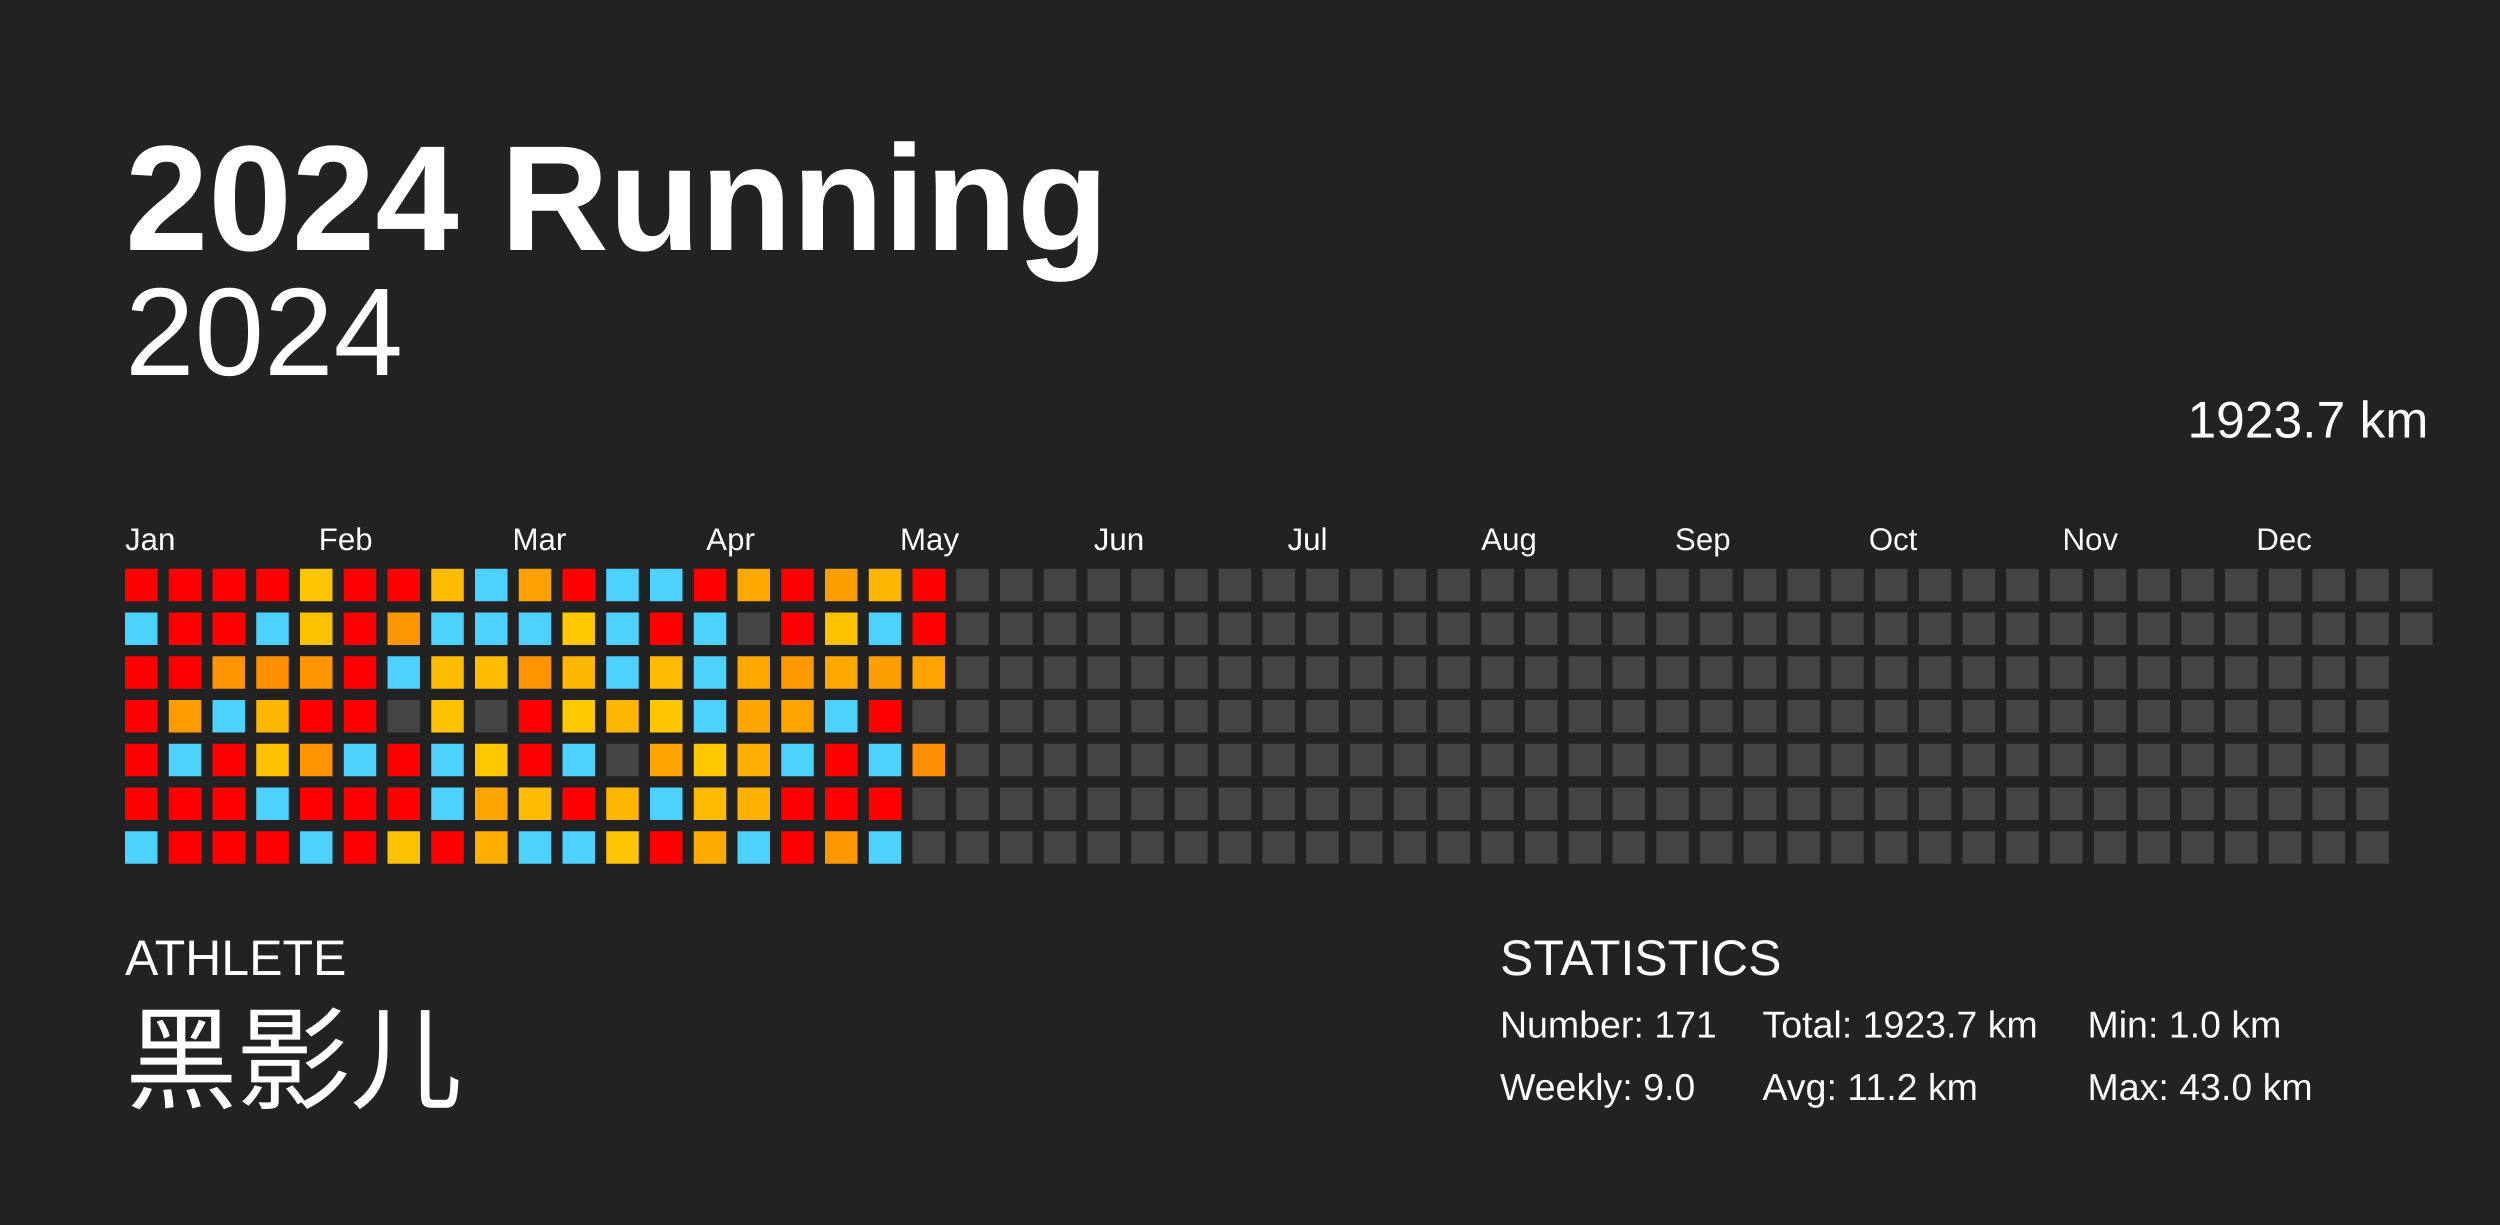
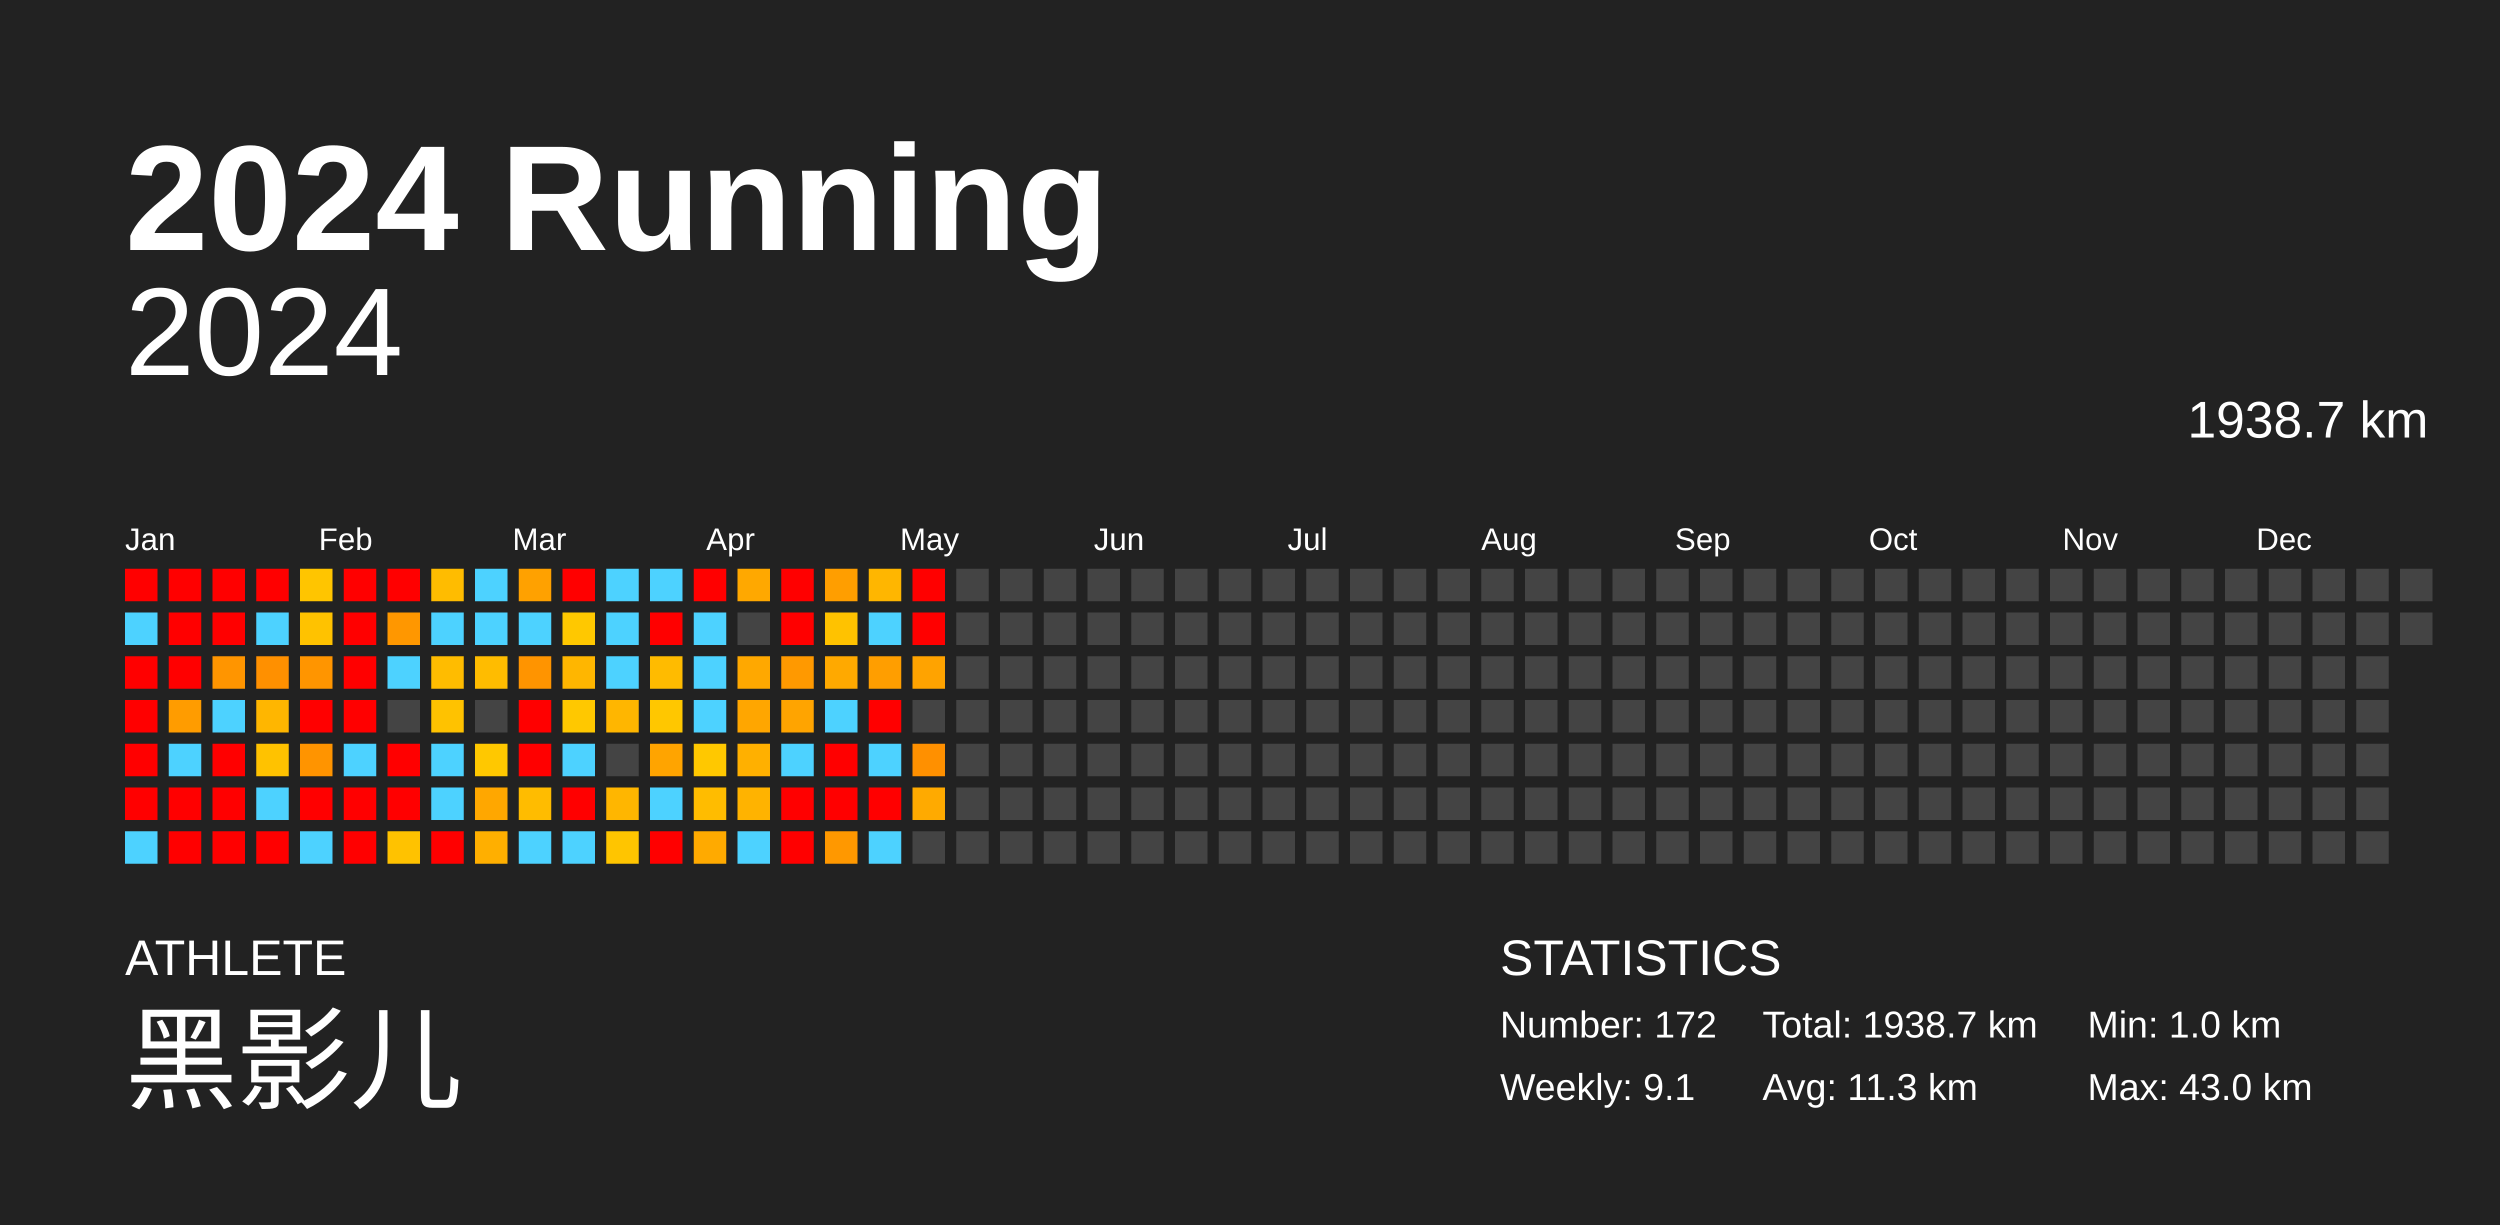
<svg xmlns="http://www.w3.org/2000/svg" baseProfile="full" height="98mm" version="1.1" viewBox="0,0,200,98" width="200mm">
  <defs />
  <rect fill="#222222" height="98" width="200" x="0" y="0" />
  <text fill="#FFFFFF" style="font-size:12px; font-family:Arial; font-weight:bold;" x="10" y="20">2024 Running</text>
  <text fill="#FFFFFF" style="font-size:4px; font-family:Arial" x="10" y="78">ATHLETE</text>
  <text fill="#FFFFFF" style="font-size:9px; font-family:Arial" x="10" y="88">黑影儿</text>
  <text fill="#FFFFFF" style="font-size:4px; font-family:Arial" x="120" y="78">STATISTICS</text>
-   <text fill="#FFFFFF" style="font-size:3px; font-family:Arial" x="120" y="83">Number: 171</text>
-   <text fill="#FFFFFF" style="font-size:3px; font-family:Arial" x="120" y="88">Weekly: 9.0</text>
-   <text fill="#FFFFFF" style="font-size:3px; font-family:Arial" x="141" y="83">Total: 1923.7 km</text>
-   <text fill="#FFFFFF" style="font-size:3px; font-family:Arial" x="141" y="88">Avg: 11.2 km</text>
+   <text fill="#FFFFFF" style="font-size:3px; font-family:Arial" x="120" y="83">Number: 172</text>
+   <text fill="#FFFFFF" style="font-size:3px; font-family:Arial" x="120" y="88">Weekly: 9.1</text>
+   <text fill="#FFFFFF" style="font-size:3px; font-family:Arial" x="141" y="83">Total: 1938.7 km</text>
+   <text fill="#FFFFFF" style="font-size:3px; font-family:Arial" x="141" y="88">Avg: 11.3 km</text>
  <text fill="#FFFFFF" style="font-size:3px; font-family:Arial" x="167" y="83">Min: 1.0 km</text>
  <text fill="#FFFFFF" style="font-size:3px; font-family:Arial" x="167" y="88">Max: 43.0 km</text>
  <text alignment-baseline="hanging" fill="#FFFFFF" style="font-size:10.0px; font-family:Arial;" x="10" y="30">2024</text>
-   <text alignment-baseline="hanging" fill="#FFFFFF" style="font-size:4.125px; font-family:Arial;" x="175" y="35">1923.7 km</text>
+   <text alignment-baseline="hanging" fill="#FFFFFF" style="font-size:4.125px; font-family:Arial;" x="175" y="35">1938.7 km</text>
  <text fill="#FFFFFF" style="font-size:2.5px; font-family:Arial" x="10.0" y="44">Jan</text>
  <text fill="#FFFFFF" style="font-size:2.5px; font-family:Arial" x="25.5" y="44">Feb</text>
  <text fill="#FFFFFF" style="font-size:2.5px; font-family:Arial" x="41.0" y="44">Mar</text>
  <text fill="#FFFFFF" style="font-size:2.5px; font-family:Arial" x="56.5" y="44">Apr</text>
  <text fill="#FFFFFF" style="font-size:2.5px; font-family:Arial" x="72.0" y="44">May</text>
  <text fill="#FFFFFF" style="font-size:2.5px; font-family:Arial" x="87.5" y="44">Jun</text>
  <text fill="#FFFFFF" style="font-size:2.5px; font-family:Arial" x="103.0" y="44">Jul</text>
  <text fill="#FFFFFF" style="font-size:2.5px; font-family:Arial" x="118.5" y="44">Aug</text>
  <text fill="#FFFFFF" style="font-size:2.5px; font-family:Arial" x="134.0" y="44">Sep</text>
  <text fill="#FFFFFF" style="font-size:2.5px; font-family:Arial" x="149.5" y="44">Oct</text>
  <text fill="#FFFFFF" style="font-size:2.5px; font-family:Arial" x="165.0" y="44">Nov</text>
  <text fill="#FFFFFF" style="font-size:2.5px; font-family:Arial" x="180.5" y="44">Dec</text>
  <rect fill="red" height="2.6" width="2.6" x="10.0" y="45.5" />
  <rect fill="#4dd2ff" height="2.6" width="2.6" x="10.0" y="49.0" />
  <rect fill="red" height="2.6" width="2.6" x="10.0" y="52.5" />
  <rect fill="red" height="2.6" width="2.6" x="10.0" y="56.0" />
  <rect fill="red" height="2.6" width="2.6" x="10.0" y="59.5" />
  <rect fill="red" height="2.6" width="2.6" x="10.0" y="63.0" />
  <rect fill="#4dd2ff" height="2.6" width="2.6" x="10.0" y="66.5" />
  <rect fill="red" height="2.6" width="2.6" x="13.5" y="45.5" />
  <rect fill="red" height="2.6" width="2.6" x="13.5" y="49.0" />
  <rect fill="red" height="2.6" width="2.6" x="13.5" y="52.5" />
  <rect fill="#ff9c00" height="2.6" width="2.6" x="13.5" y="56.0" />
  <rect fill="#4dd2ff" height="2.6" width="2.6" x="13.5" y="59.5" />
  <rect fill="red" height="2.6" width="2.6" x="13.5" y="63.0" />
  <rect fill="red" height="2.6" width="2.6" x="13.5" y="66.5" />
  <rect fill="red" height="2.6" width="2.6" x="17.0" y="45.5" />
  <rect fill="red" height="2.6" width="2.6" x="17.0" y="49.0" />
  <rect fill="#ff9500" height="2.6" width="2.6" x="17.0" y="52.5" />
  <rect fill="#4dd2ff" height="2.6" width="2.6" x="17.0" y="56.0" />
  <rect fill="red" height="2.6" width="2.6" x="17.0" y="59.5" />
  <rect fill="red" height="2.6" width="2.6" x="17.0" y="63.0" />
  <rect fill="red" height="2.6" width="2.6" x="17.0" y="66.5" />
  <rect fill="red" height="2.6" width="2.6" x="20.5" y="45.5" />
  <rect fill="#4dd2ff" height="2.6" width="2.6" x="20.5" y="49.0" />
  <rect fill="#ff9000" height="2.6" width="2.6" x="20.5" y="52.5" />
  <rect fill="#ffb600" height="2.6" width="2.6" x="20.5" y="56.0" />
  <rect fill="#ffc200" height="2.6" width="2.6" x="20.5" y="59.5" />
  <rect fill="#4dd2ff" height="2.6" width="2.6" x="20.5" y="63.0" />
  <rect fill="red" height="2.6" width="2.6" x="20.5" y="66.5" />
  <rect fill="#ffc500" height="2.6" width="2.6" x="24.0" y="45.5" />
  <rect fill="#ffc200" height="2.6" width="2.6" x="24.0" y="49.0" />
  <rect fill="#ff9500" height="2.6" width="2.6" x="24.0" y="52.5" />
  <rect fill="red" height="2.6" width="2.6" x="24.0" y="56.0" />
  <rect fill="#ff9400" height="2.6" width="2.6" x="24.0" y="59.5" />
  <rect fill="red" height="2.6" width="2.6" x="24.0" y="63.0" />
  <rect fill="#4dd2ff" height="2.6" width="2.6" x="24.0" y="66.5" />
  <rect fill="red" height="2.6" width="2.6" x="27.5" y="45.5" />
  <rect fill="red" height="2.6" width="2.6" x="27.5" y="49.0" />
  <rect fill="red" height="2.6" width="2.6" x="27.5" y="52.5" />
  <rect fill="red" height="2.6" width="2.6" x="27.5" y="56.0" />
  <rect fill="#4dd2ff" height="2.6" width="2.6" x="27.5" y="59.5" />
  <rect fill="red" height="2.6" width="2.6" x="27.5" y="63.0" />
  <rect fill="red" height="2.6" width="2.6" x="27.5" y="66.5" />
  <rect fill="red" height="2.6" width="2.6" x="31.0" y="45.5" />
  <rect fill="#ff9700" height="2.6" width="2.6" x="31.0" y="49.0" />
  <rect fill="#4dd2ff" height="2.6" width="2.6" x="31.0" y="52.5" />
  <rect fill="#444444" height="2.6" width="2.6" x="31.0" y="56.0" />
  <rect fill="red" height="2.6" width="2.6" x="31.0" y="59.5" />
  <rect fill="red" height="2.6" width="2.6" x="31.0" y="63.0" />
  <rect fill="#ffc200" height="2.6" width="2.6" x="31.0" y="66.5" />
  <rect fill="#ffbc00" height="2.6" width="2.6" x="34.5" y="45.5" />
  <rect fill="#4dd2ff" height="2.6" width="2.6" x="34.5" y="49.0" />
  <rect fill="#ffbc00" height="2.6" width="2.6" x="34.5" y="52.5" />
  <rect fill="#ffc200" height="2.6" width="2.6" x="34.5" y="56.0" />
  <rect fill="#4dd2ff" height="2.6" width="2.6" x="34.5" y="59.5" />
  <rect fill="#4dd2ff" height="2.6" width="2.6" x="34.5" y="63.0" />
  <rect fill="red" height="2.6" width="2.6" x="34.5" y="66.5" />
  <rect fill="#4dd2ff" height="2.6" width="2.6" x="38.0" y="45.5" />
  <rect fill="#4dd2ff" height="2.6" width="2.6" x="38.0" y="49.0" />
  <rect fill="#ffbc00" height="2.6" width="2.6" x="38.0" y="52.5" />
  <rect fill="#444444" height="2.6" width="2.6" x="38.0" y="56.0" />
  <rect fill="#ffc800" height="2.6" width="2.6" x="38.0" y="59.5" />
  <rect fill="#ffa700" height="2.6" width="2.6" x="38.0" y="63.0" />
  <rect fill="#ffaf00" height="2.6" width="2.6" x="38.0" y="66.5" />
  <rect fill="#ffa100" height="2.6" width="2.6" x="41.5" y="45.5" />
  <rect fill="#4dd2ff" height="2.6" width="2.6" x="41.5" y="49.0" />
  <rect fill="#ff9400" height="2.6" width="2.6" x="41.5" y="52.5" />
  <rect fill="red" height="2.6" width="2.6" x="41.5" y="56.0" />
  <rect fill="red" height="2.6" width="2.6" x="41.5" y="59.5" />
  <rect fill="#ffbc00" height="2.6" width="2.6" x="41.5" y="63.0" />
  <rect fill="#4dd2ff" height="2.6" width="2.6" x="41.5" y="66.5" />
  <rect fill="red" height="2.6" width="2.6" x="45.0" y="45.5" />
  <rect fill="#ffc800" height="2.6" width="2.6" x="45.0" y="49.0" />
  <rect fill="#ffb600" height="2.6" width="2.6" x="45.0" y="52.5" />
  <rect fill="#ffc800" height="2.6" width="2.6" x="45.0" y="56.0" />
  <rect fill="#4dd2ff" height="2.6" width="2.6" x="45.0" y="59.5" />
  <rect fill="red" height="2.6" width="2.6" x="45.0" y="63.0" />
  <rect fill="#4dd2ff" height="2.6" width="2.6" x="45.0" y="66.5" />
  <rect fill="#4dd2ff" height="2.6" width="2.6" x="48.5" y="45.5" />
  <rect fill="#4dd2ff" height="2.6" width="2.6" x="48.5" y="49.0" />
  <rect fill="#4dd2ff" height="2.6" width="2.6" x="48.5" y="52.5" />
  <rect fill="#ffb600" height="2.6" width="2.6" x="48.5" y="56.0" />
  <rect fill="#444444" height="2.6" width="2.6" x="48.5" y="59.5" />
  <rect fill="#ffb600" height="2.6" width="2.6" x="48.5" y="63.0" />
  <rect fill="#ffc500" height="2.6" width="2.6" x="48.5" y="66.5" />
  <rect fill="#4dd2ff" height="2.6" width="2.6" x="52.0" y="45.5" />
  <rect fill="red" height="2.6" width="2.6" x="52.0" y="49.0" />
  <rect fill="#ffbb00" height="2.6" width="2.6" x="52.0" y="52.5" />
  <rect fill="#ffc700" height="2.6" width="2.6" x="52.0" y="56.0" />
  <rect fill="#ffa400" height="2.6" width="2.6" x="52.0" y="59.5" />
  <rect fill="#4dd2ff" height="2.6" width="2.6" x="52.0" y="63.0" />
  <rect fill="red" height="2.6" width="2.6" x="52.0" y="66.5" />
  <rect fill="red" height="2.6" width="2.6" x="55.5" y="45.5" />
  <rect fill="#4dd2ff" height="2.6" width="2.6" x="55.5" y="49.0" />
  <rect fill="#4dd2ff" height="2.6" width="2.6" x="55.5" y="52.5" />
  <rect fill="#4dd2ff" height="2.6" width="2.6" x="55.5" y="56.0" />
  <rect fill="#ffc800" height="2.6" width="2.6" x="55.5" y="59.5" />
  <rect fill="#ffbc00" height="2.6" width="2.6" x="55.5" y="63.0" />
  <rect fill="#ffaa00" height="2.6" width="2.6" x="55.5" y="66.5" />
  <rect fill="#ffa800" height="2.6" width="2.6" x="59.0" y="45.5" />
  <rect fill="#444444" height="2.6" width="2.6" x="59.0" y="49.0" />
  <rect fill="#ffa800" height="2.6" width="2.6" x="59.0" y="52.5" />
  <rect fill="#ffa600" height="2.6" width="2.6" x="59.0" y="56.0" />
  <rect fill="#ffb000" height="2.6" width="2.6" x="59.0" y="59.5" />
  <rect fill="#ffb300" height="2.6" width="2.6" x="59.0" y="63.0" />
  <rect fill="#4dd2ff" height="2.6" width="2.6" x="59.0" y="66.5" />
  <rect fill="red" height="2.6" width="2.6" x="62.5" y="45.5" />
  <rect fill="red" height="2.6" width="2.6" x="62.5" y="49.0" />
  <rect fill="#ff9900" height="2.6" width="2.6" x="62.5" y="52.5" />
  <rect fill="#ffa400" height="2.6" width="2.6" x="62.5" y="56.0" />
  <rect fill="#4dd2ff" height="2.6" width="2.6" x="62.5" y="59.5" />
  <rect fill="red" height="2.6" width="2.6" x="62.5" y="63.0" />
  <rect fill="red" height="2.6" width="2.6" x="62.5" y="66.5" />
  <rect fill="#ff9e00" height="2.6" width="2.6" x="66.0" y="45.5" />
  <rect fill="#ffc200" height="2.6" width="2.6" x="66.0" y="49.0" />
  <rect fill="#ffa900" height="2.6" width="2.6" x="66.0" y="52.5" />
  <rect fill="#4dd2ff" height="2.6" width="2.6" x="66.0" y="56.0" />
  <rect fill="red" height="2.6" width="2.6" x="66.0" y="59.5" />
  <rect fill="red" height="2.6" width="2.6" x="66.0" y="63.0" />
  <rect fill="#ff9800" height="2.6" width="2.6" x="66.0" y="66.5" />
  <rect fill="#ffb600" height="2.6" width="2.6" x="69.5" y="45.5" />
  <rect fill="#4dd2ff" height="2.6" width="2.6" x="69.5" y="49.0" />
  <rect fill="#ff9e00" height="2.6" width="2.6" x="69.5" y="52.5" />
  <rect fill="red" height="2.6" width="2.6" x="69.5" y="56.0" />
  <rect fill="#4dd2ff" height="2.6" width="2.6" x="69.5" y="59.5" />
  <rect fill="red" height="2.6" width="2.6" x="69.5" y="63.0" />
  <rect fill="#4dd2ff" height="2.6" width="2.6" x="69.5" y="66.5" />
  <rect fill="red" height="2.6" width="2.6" x="73.0" y="45.5" />
  <rect fill="red" height="2.6" width="2.6" x="73.0" y="49.0" />
  <rect fill="#ffa300" height="2.6" width="2.6" x="73.0" y="52.5" />
  <rect fill="#444444" height="2.6" width="2.6" x="73.0" y="56.0" />
  <rect fill="#ff9000" height="2.6" width="2.6" x="73.0" y="59.5" />
-   <rect fill="#444444" height="2.6" width="2.6" x="73.0" y="63.0" />
+   <rect fill="#ffaa00" height="2.6" width="2.6" x="73.0" y="63.0" />
  <rect fill="#444444" height="2.6" width="2.6" x="73.0" y="66.5" />
  <rect fill="#444444" height="2.6" width="2.6" x="76.5" y="45.5" />
  <rect fill="#444444" height="2.6" width="2.6" x="76.5" y="49.0" />
  <rect fill="#444444" height="2.6" width="2.6" x="76.5" y="52.5" />
  <rect fill="#444444" height="2.6" width="2.6" x="76.5" y="56.0" />
  <rect fill="#444444" height="2.6" width="2.6" x="76.5" y="59.5" />
  <rect fill="#444444" height="2.6" width="2.6" x="76.5" y="63.0" />
  <rect fill="#444444" height="2.6" width="2.6" x="76.5" y="66.5" />
  <rect fill="#444444" height="2.6" width="2.6" x="80.0" y="45.5" />
  <rect fill="#444444" height="2.6" width="2.6" x="80.0" y="49.0" />
  <rect fill="#444444" height="2.6" width="2.6" x="80.0" y="52.5" />
  <rect fill="#444444" height="2.6" width="2.6" x="80.0" y="56.0" />
  <rect fill="#444444" height="2.6" width="2.6" x="80.0" y="59.5" />
  <rect fill="#444444" height="2.6" width="2.6" x="80.0" y="63.0" />
  <rect fill="#444444" height="2.6" width="2.6" x="80.0" y="66.5" />
  <rect fill="#444444" height="2.6" width="2.6" x="83.5" y="45.5" />
  <rect fill="#444444" height="2.6" width="2.6" x="83.5" y="49.0" />
  <rect fill="#444444" height="2.6" width="2.6" x="83.5" y="52.5" />
  <rect fill="#444444" height="2.6" width="2.6" x="83.5" y="56.0" />
  <rect fill="#444444" height="2.6" width="2.6" x="83.5" y="59.5" />
  <rect fill="#444444" height="2.6" width="2.6" x="83.5" y="63.0" />
  <rect fill="#444444" height="2.6" width="2.6" x="83.5" y="66.5" />
  <rect fill="#444444" height="2.6" width="2.6" x="87.0" y="45.5" />
  <rect fill="#444444" height="2.6" width="2.6" x="87.0" y="49.0" />
  <rect fill="#444444" height="2.6" width="2.6" x="87.0" y="52.5" />
  <rect fill="#444444" height="2.6" width="2.6" x="87.0" y="56.0" />
  <rect fill="#444444" height="2.6" width="2.6" x="87.0" y="59.5" />
  <rect fill="#444444" height="2.6" width="2.6" x="87.0" y="63.0" />
  <rect fill="#444444" height="2.6" width="2.6" x="87.0" y="66.5" />
  <rect fill="#444444" height="2.6" width="2.6" x="90.5" y="45.5" />
  <rect fill="#444444" height="2.6" width="2.6" x="90.5" y="49.0" />
  <rect fill="#444444" height="2.6" width="2.6" x="90.5" y="52.5" />
  <rect fill="#444444" height="2.6" width="2.6" x="90.5" y="56.0" />
  <rect fill="#444444" height="2.6" width="2.6" x="90.5" y="59.5" />
  <rect fill="#444444" height="2.6" width="2.6" x="90.5" y="63.0" />
  <rect fill="#444444" height="2.6" width="2.6" x="90.5" y="66.5" />
  <rect fill="#444444" height="2.6" width="2.6" x="94.0" y="45.5" />
  <rect fill="#444444" height="2.6" width="2.6" x="94.0" y="49.0" />
  <rect fill="#444444" height="2.6" width="2.6" x="94.0" y="52.5" />
  <rect fill="#444444" height="2.6" width="2.6" x="94.0" y="56.0" />
  <rect fill="#444444" height="2.6" width="2.6" x="94.0" y="59.5" />
  <rect fill="#444444" height="2.6" width="2.6" x="94.0" y="63.0" />
  <rect fill="#444444" height="2.6" width="2.6" x="94.0" y="66.5" />
  <rect fill="#444444" height="2.6" width="2.6" x="97.5" y="45.5" />
  <rect fill="#444444" height="2.6" width="2.6" x="97.5" y="49.0" />
  <rect fill="#444444" height="2.6" width="2.6" x="97.5" y="52.5" />
  <rect fill="#444444" height="2.6" width="2.6" x="97.5" y="56.0" />
  <rect fill="#444444" height="2.6" width="2.6" x="97.5" y="59.5" />
  <rect fill="#444444" height="2.6" width="2.6" x="97.5" y="63.0" />
  <rect fill="#444444" height="2.6" width="2.6" x="97.5" y="66.5" />
  <rect fill="#444444" height="2.6" width="2.6" x="101.0" y="45.5" />
  <rect fill="#444444" height="2.6" width="2.6" x="101.0" y="49.0" />
  <rect fill="#444444" height="2.6" width="2.6" x="101.0" y="52.5" />
  <rect fill="#444444" height="2.6" width="2.6" x="101.0" y="56.0" />
  <rect fill="#444444" height="2.6" width="2.6" x="101.0" y="59.5" />
  <rect fill="#444444" height="2.6" width="2.6" x="101.0" y="63.0" />
  <rect fill="#444444" height="2.6" width="2.6" x="101.0" y="66.5" />
  <rect fill="#444444" height="2.6" width="2.6" x="104.5" y="45.5" />
  <rect fill="#444444" height="2.6" width="2.6" x="104.5" y="49.0" />
  <rect fill="#444444" height="2.6" width="2.6" x="104.5" y="52.5" />
  <rect fill="#444444" height="2.6" width="2.6" x="104.5" y="56.0" />
  <rect fill="#444444" height="2.6" width="2.6" x="104.5" y="59.5" />
  <rect fill="#444444" height="2.6" width="2.6" x="104.5" y="63.0" />
  <rect fill="#444444" height="2.6" width="2.6" x="104.5" y="66.5" />
  <rect fill="#444444" height="2.6" width="2.6" x="108.0" y="45.5" />
  <rect fill="#444444" height="2.6" width="2.6" x="108.0" y="49.0" />
  <rect fill="#444444" height="2.6" width="2.6" x="108.0" y="52.5" />
  <rect fill="#444444" height="2.6" width="2.6" x="108.0" y="56.0" />
  <rect fill="#444444" height="2.6" width="2.6" x="108.0" y="59.5" />
  <rect fill="#444444" height="2.6" width="2.6" x="108.0" y="63.0" />
  <rect fill="#444444" height="2.6" width="2.6" x="108.0" y="66.5" />
  <rect fill="#444444" height="2.6" width="2.6" x="111.5" y="45.5" />
  <rect fill="#444444" height="2.6" width="2.6" x="111.5" y="49.0" />
  <rect fill="#444444" height="2.6" width="2.6" x="111.5" y="52.5" />
  <rect fill="#444444" height="2.6" width="2.6" x="111.5" y="56.0" />
  <rect fill="#444444" height="2.6" width="2.6" x="111.5" y="59.5" />
  <rect fill="#444444" height="2.6" width="2.6" x="111.5" y="63.0" />
  <rect fill="#444444" height="2.6" width="2.6" x="111.5" y="66.5" />
  <rect fill="#444444" height="2.6" width="2.6" x="115.0" y="45.5" />
  <rect fill="#444444" height="2.6" width="2.6" x="115.0" y="49.0" />
  <rect fill="#444444" height="2.6" width="2.6" x="115.0" y="52.5" />
  <rect fill="#444444" height="2.6" width="2.6" x="115.0" y="56.0" />
  <rect fill="#444444" height="2.6" width="2.6" x="115.0" y="59.5" />
  <rect fill="#444444" height="2.6" width="2.6" x="115.0" y="63.0" />
  <rect fill="#444444" height="2.6" width="2.6" x="115.0" y="66.5" />
  <rect fill="#444444" height="2.6" width="2.6" x="118.5" y="45.5" />
  <rect fill="#444444" height="2.6" width="2.6" x="118.5" y="49.0" />
  <rect fill="#444444" height="2.6" width="2.6" x="118.5" y="52.5" />
  <rect fill="#444444" height="2.6" width="2.6" x="118.5" y="56.0" />
  <rect fill="#444444" height="2.6" width="2.6" x="118.5" y="59.5" />
  <rect fill="#444444" height="2.6" width="2.6" x="118.5" y="63.0" />
  <rect fill="#444444" height="2.6" width="2.6" x="118.5" y="66.5" />
  <rect fill="#444444" height="2.6" width="2.6" x="122.0" y="45.5" />
  <rect fill="#444444" height="2.6" width="2.6" x="122.0" y="49.0" />
  <rect fill="#444444" height="2.6" width="2.6" x="122.0" y="52.5" />
  <rect fill="#444444" height="2.6" width="2.6" x="122.0" y="56.0" />
  <rect fill="#444444" height="2.6" width="2.6" x="122.0" y="59.5" />
  <rect fill="#444444" height="2.6" width="2.6" x="122.0" y="63.0" />
  <rect fill="#444444" height="2.6" width="2.6" x="122.0" y="66.5" />
  <rect fill="#444444" height="2.6" width="2.6" x="125.5" y="45.5" />
  <rect fill="#444444" height="2.6" width="2.6" x="125.5" y="49.0" />
  <rect fill="#444444" height="2.6" width="2.6" x="125.5" y="52.5" />
  <rect fill="#444444" height="2.6" width="2.6" x="125.5" y="56.0" />
  <rect fill="#444444" height="2.6" width="2.6" x="125.5" y="59.5" />
  <rect fill="#444444" height="2.6" width="2.6" x="125.5" y="63.0" />
  <rect fill="#444444" height="2.6" width="2.6" x="125.5" y="66.5" />
  <rect fill="#444444" height="2.6" width="2.6" x="129.0" y="45.5" />
  <rect fill="#444444" height="2.6" width="2.6" x="129.0" y="49.0" />
  <rect fill="#444444" height="2.6" width="2.6" x="129.0" y="52.5" />
  <rect fill="#444444" height="2.6" width="2.6" x="129.0" y="56.0" />
  <rect fill="#444444" height="2.6" width="2.6" x="129.0" y="59.5" />
  <rect fill="#444444" height="2.6" width="2.6" x="129.0" y="63.0" />
  <rect fill="#444444" height="2.6" width="2.6" x="129.0" y="66.5" />
  <rect fill="#444444" height="2.6" width="2.6" x="132.5" y="45.5" />
  <rect fill="#444444" height="2.6" width="2.6" x="132.5" y="49.0" />
  <rect fill="#444444" height="2.6" width="2.6" x="132.5" y="52.5" />
  <rect fill="#444444" height="2.6" width="2.6" x="132.5" y="56.0" />
  <rect fill="#444444" height="2.6" width="2.6" x="132.5" y="59.5" />
  <rect fill="#444444" height="2.6" width="2.6" x="132.5" y="63.0" />
  <rect fill="#444444" height="2.6" width="2.6" x="132.5" y="66.5" />
  <rect fill="#444444" height="2.6" width="2.6" x="136.0" y="45.5" />
  <rect fill="#444444" height="2.6" width="2.6" x="136.0" y="49.0" />
  <rect fill="#444444" height="2.6" width="2.6" x="136.0" y="52.5" />
  <rect fill="#444444" height="2.6" width="2.6" x="136.0" y="56.0" />
  <rect fill="#444444" height="2.6" width="2.6" x="136.0" y="59.5" />
  <rect fill="#444444" height="2.6" width="2.6" x="136.0" y="63.0" />
  <rect fill="#444444" height="2.6" width="2.6" x="136.0" y="66.5" />
  <rect fill="#444444" height="2.6" width="2.6" x="139.5" y="45.5" />
  <rect fill="#444444" height="2.6" width="2.6" x="139.5" y="49.0" />
  <rect fill="#444444" height="2.6" width="2.6" x="139.5" y="52.5" />
  <rect fill="#444444" height="2.6" width="2.6" x="139.5" y="56.0" />
  <rect fill="#444444" height="2.6" width="2.6" x="139.5" y="59.5" />
  <rect fill="#444444" height="2.6" width="2.6" x="139.5" y="63.0" />
  <rect fill="#444444" height="2.6" width="2.6" x="139.5" y="66.5" />
  <rect fill="#444444" height="2.6" width="2.6" x="143.0" y="45.5" />
  <rect fill="#444444" height="2.6" width="2.6" x="143.0" y="49.0" />
  <rect fill="#444444" height="2.6" width="2.6" x="143.0" y="52.5" />
  <rect fill="#444444" height="2.6" width="2.6" x="143.0" y="56.0" />
  <rect fill="#444444" height="2.6" width="2.6" x="143.0" y="59.5" />
  <rect fill="#444444" height="2.6" width="2.6" x="143.0" y="63.0" />
  <rect fill="#444444" height="2.6" width="2.6" x="143.0" y="66.5" />
  <rect fill="#444444" height="2.6" width="2.6" x="146.5" y="45.5" />
  <rect fill="#444444" height="2.6" width="2.6" x="146.5" y="49.0" />
  <rect fill="#444444" height="2.6" width="2.6" x="146.5" y="52.5" />
  <rect fill="#444444" height="2.6" width="2.6" x="146.5" y="56.0" />
  <rect fill="#444444" height="2.6" width="2.6" x="146.5" y="59.5" />
  <rect fill="#444444" height="2.6" width="2.6" x="146.5" y="63.0" />
  <rect fill="#444444" height="2.6" width="2.6" x="146.5" y="66.5" />
  <rect fill="#444444" height="2.6" width="2.6" x="150.0" y="45.5" />
  <rect fill="#444444" height="2.6" width="2.6" x="150.0" y="49.0" />
  <rect fill="#444444" height="2.6" width="2.6" x="150.0" y="52.5" />
  <rect fill="#444444" height="2.6" width="2.6" x="150.0" y="56.0" />
  <rect fill="#444444" height="2.6" width="2.6" x="150.0" y="59.5" />
  <rect fill="#444444" height="2.6" width="2.6" x="150.0" y="63.0" />
  <rect fill="#444444" height="2.6" width="2.6" x="150.0" y="66.5" />
  <rect fill="#444444" height="2.6" width="2.6" x="153.5" y="45.5" />
  <rect fill="#444444" height="2.6" width="2.6" x="153.5" y="49.0" />
  <rect fill="#444444" height="2.6" width="2.6" x="153.5" y="52.5" />
  <rect fill="#444444" height="2.6" width="2.6" x="153.5" y="56.0" />
  <rect fill="#444444" height="2.6" width="2.6" x="153.5" y="59.5" />
  <rect fill="#444444" height="2.6" width="2.6" x="153.5" y="63.0" />
  <rect fill="#444444" height="2.6" width="2.6" x="153.5" y="66.5" />
  <rect fill="#444444" height="2.6" width="2.6" x="157.0" y="45.5" />
  <rect fill="#444444" height="2.6" width="2.6" x="157.0" y="49.0" />
  <rect fill="#444444" height="2.6" width="2.6" x="157.0" y="52.5" />
  <rect fill="#444444" height="2.6" width="2.6" x="157.0" y="56.0" />
  <rect fill="#444444" height="2.6" width="2.6" x="157.0" y="59.5" />
  <rect fill="#444444" height="2.6" width="2.6" x="157.0" y="63.0" />
  <rect fill="#444444" height="2.6" width="2.6" x="157.0" y="66.5" />
  <rect fill="#444444" height="2.6" width="2.6" x="160.5" y="45.5" />
  <rect fill="#444444" height="2.6" width="2.6" x="160.5" y="49.0" />
  <rect fill="#444444" height="2.6" width="2.6" x="160.5" y="52.5" />
  <rect fill="#444444" height="2.6" width="2.6" x="160.5" y="56.0" />
  <rect fill="#444444" height="2.6" width="2.6" x="160.5" y="59.5" />
  <rect fill="#444444" height="2.6" width="2.6" x="160.5" y="63.0" />
  <rect fill="#444444" height="2.6" width="2.6" x="160.5" y="66.5" />
  <rect fill="#444444" height="2.6" width="2.6" x="164.0" y="45.5" />
  <rect fill="#444444" height="2.6" width="2.6" x="164.0" y="49.0" />
  <rect fill="#444444" height="2.6" width="2.6" x="164.0" y="52.5" />
  <rect fill="#444444" height="2.6" width="2.6" x="164.0" y="56.0" />
  <rect fill="#444444" height="2.6" width="2.6" x="164.0" y="59.5" />
  <rect fill="#444444" height="2.6" width="2.6" x="164.0" y="63.0" />
  <rect fill="#444444" height="2.6" width="2.6" x="164.0" y="66.5" />
  <rect fill="#444444" height="2.6" width="2.6" x="167.5" y="45.5" />
  <rect fill="#444444" height="2.6" width="2.6" x="167.5" y="49.0" />
  <rect fill="#444444" height="2.6" width="2.6" x="167.5" y="52.5" />
  <rect fill="#444444" height="2.6" width="2.6" x="167.5" y="56.0" />
  <rect fill="#444444" height="2.6" width="2.6" x="167.5" y="59.5" />
  <rect fill="#444444" height="2.6" width="2.6" x="167.5" y="63.0" />
  <rect fill="#444444" height="2.6" width="2.6" x="167.5" y="66.5" />
  <rect fill="#444444" height="2.6" width="2.6" x="171.0" y="45.5" />
  <rect fill="#444444" height="2.6" width="2.6" x="171.0" y="49.0" />
  <rect fill="#444444" height="2.6" width="2.6" x="171.0" y="52.5" />
  <rect fill="#444444" height="2.6" width="2.6" x="171.0" y="56.0" />
  <rect fill="#444444" height="2.6" width="2.6" x="171.0" y="59.5" />
  <rect fill="#444444" height="2.6" width="2.6" x="171.0" y="63.0" />
  <rect fill="#444444" height="2.6" width="2.6" x="171.0" y="66.5" />
  <rect fill="#444444" height="2.6" width="2.6" x="174.5" y="45.5" />
  <rect fill="#444444" height="2.6" width="2.6" x="174.5" y="49.0" />
  <rect fill="#444444" height="2.6" width="2.6" x="174.5" y="52.5" />
  <rect fill="#444444" height="2.6" width="2.6" x="174.5" y="56.0" />
  <rect fill="#444444" height="2.6" width="2.6" x="174.5" y="59.5" />
  <rect fill="#444444" height="2.6" width="2.6" x="174.5" y="63.0" />
  <rect fill="#444444" height="2.6" width="2.6" x="174.5" y="66.5" />
  <rect fill="#444444" height="2.6" width="2.6" x="178.0" y="45.5" />
  <rect fill="#444444" height="2.6" width="2.6" x="178.0" y="49.0" />
  <rect fill="#444444" height="2.6" width="2.6" x="178.0" y="52.5" />
  <rect fill="#444444" height="2.6" width="2.6" x="178.0" y="56.0" />
  <rect fill="#444444" height="2.6" width="2.6" x="178.0" y="59.5" />
  <rect fill="#444444" height="2.6" width="2.6" x="178.0" y="63.0" />
  <rect fill="#444444" height="2.6" width="2.6" x="178.0" y="66.5" />
  <rect fill="#444444" height="2.6" width="2.6" x="181.5" y="45.5" />
  <rect fill="#444444" height="2.6" width="2.6" x="181.5" y="49.0" />
  <rect fill="#444444" height="2.6" width="2.6" x="181.5" y="52.5" />
  <rect fill="#444444" height="2.6" width="2.6" x="181.5" y="56.0" />
  <rect fill="#444444" height="2.6" width="2.6" x="181.5" y="59.5" />
  <rect fill="#444444" height="2.6" width="2.6" x="181.5" y="63.0" />
  <rect fill="#444444" height="2.6" width="2.6" x="181.5" y="66.5" />
  <rect fill="#444444" height="2.6" width="2.6" x="185.0" y="45.5" />
  <rect fill="#444444" height="2.6" width="2.6" x="185.0" y="49.0" />
  <rect fill="#444444" height="2.6" width="2.6" x="185.0" y="52.5" />
  <rect fill="#444444" height="2.6" width="2.6" x="185.0" y="56.0" />
  <rect fill="#444444" height="2.6" width="2.6" x="185.0" y="59.5" />
  <rect fill="#444444" height="2.6" width="2.6" x="185.0" y="63.0" />
  <rect fill="#444444" height="2.6" width="2.6" x="185.0" y="66.5" />
  <rect fill="#444444" height="2.6" width="2.6" x="188.5" y="45.5" />
  <rect fill="#444444" height="2.6" width="2.6" x="188.5" y="49.0" />
  <rect fill="#444444" height="2.6" width="2.6" x="188.5" y="52.5" />
  <rect fill="#444444" height="2.6" width="2.6" x="188.5" y="56.0" />
  <rect fill="#444444" height="2.6" width="2.6" x="188.5" y="59.5" />
  <rect fill="#444444" height="2.6" width="2.6" x="188.5" y="63.0" />
  <rect fill="#444444" height="2.6" width="2.6" x="188.5" y="66.5" />
  <rect fill="#444444" height="2.6" width="2.6" x="192.0" y="45.5" />
  <rect fill="#444444" height="2.6" width="2.6" x="192.0" y="49.0" />
</svg>
